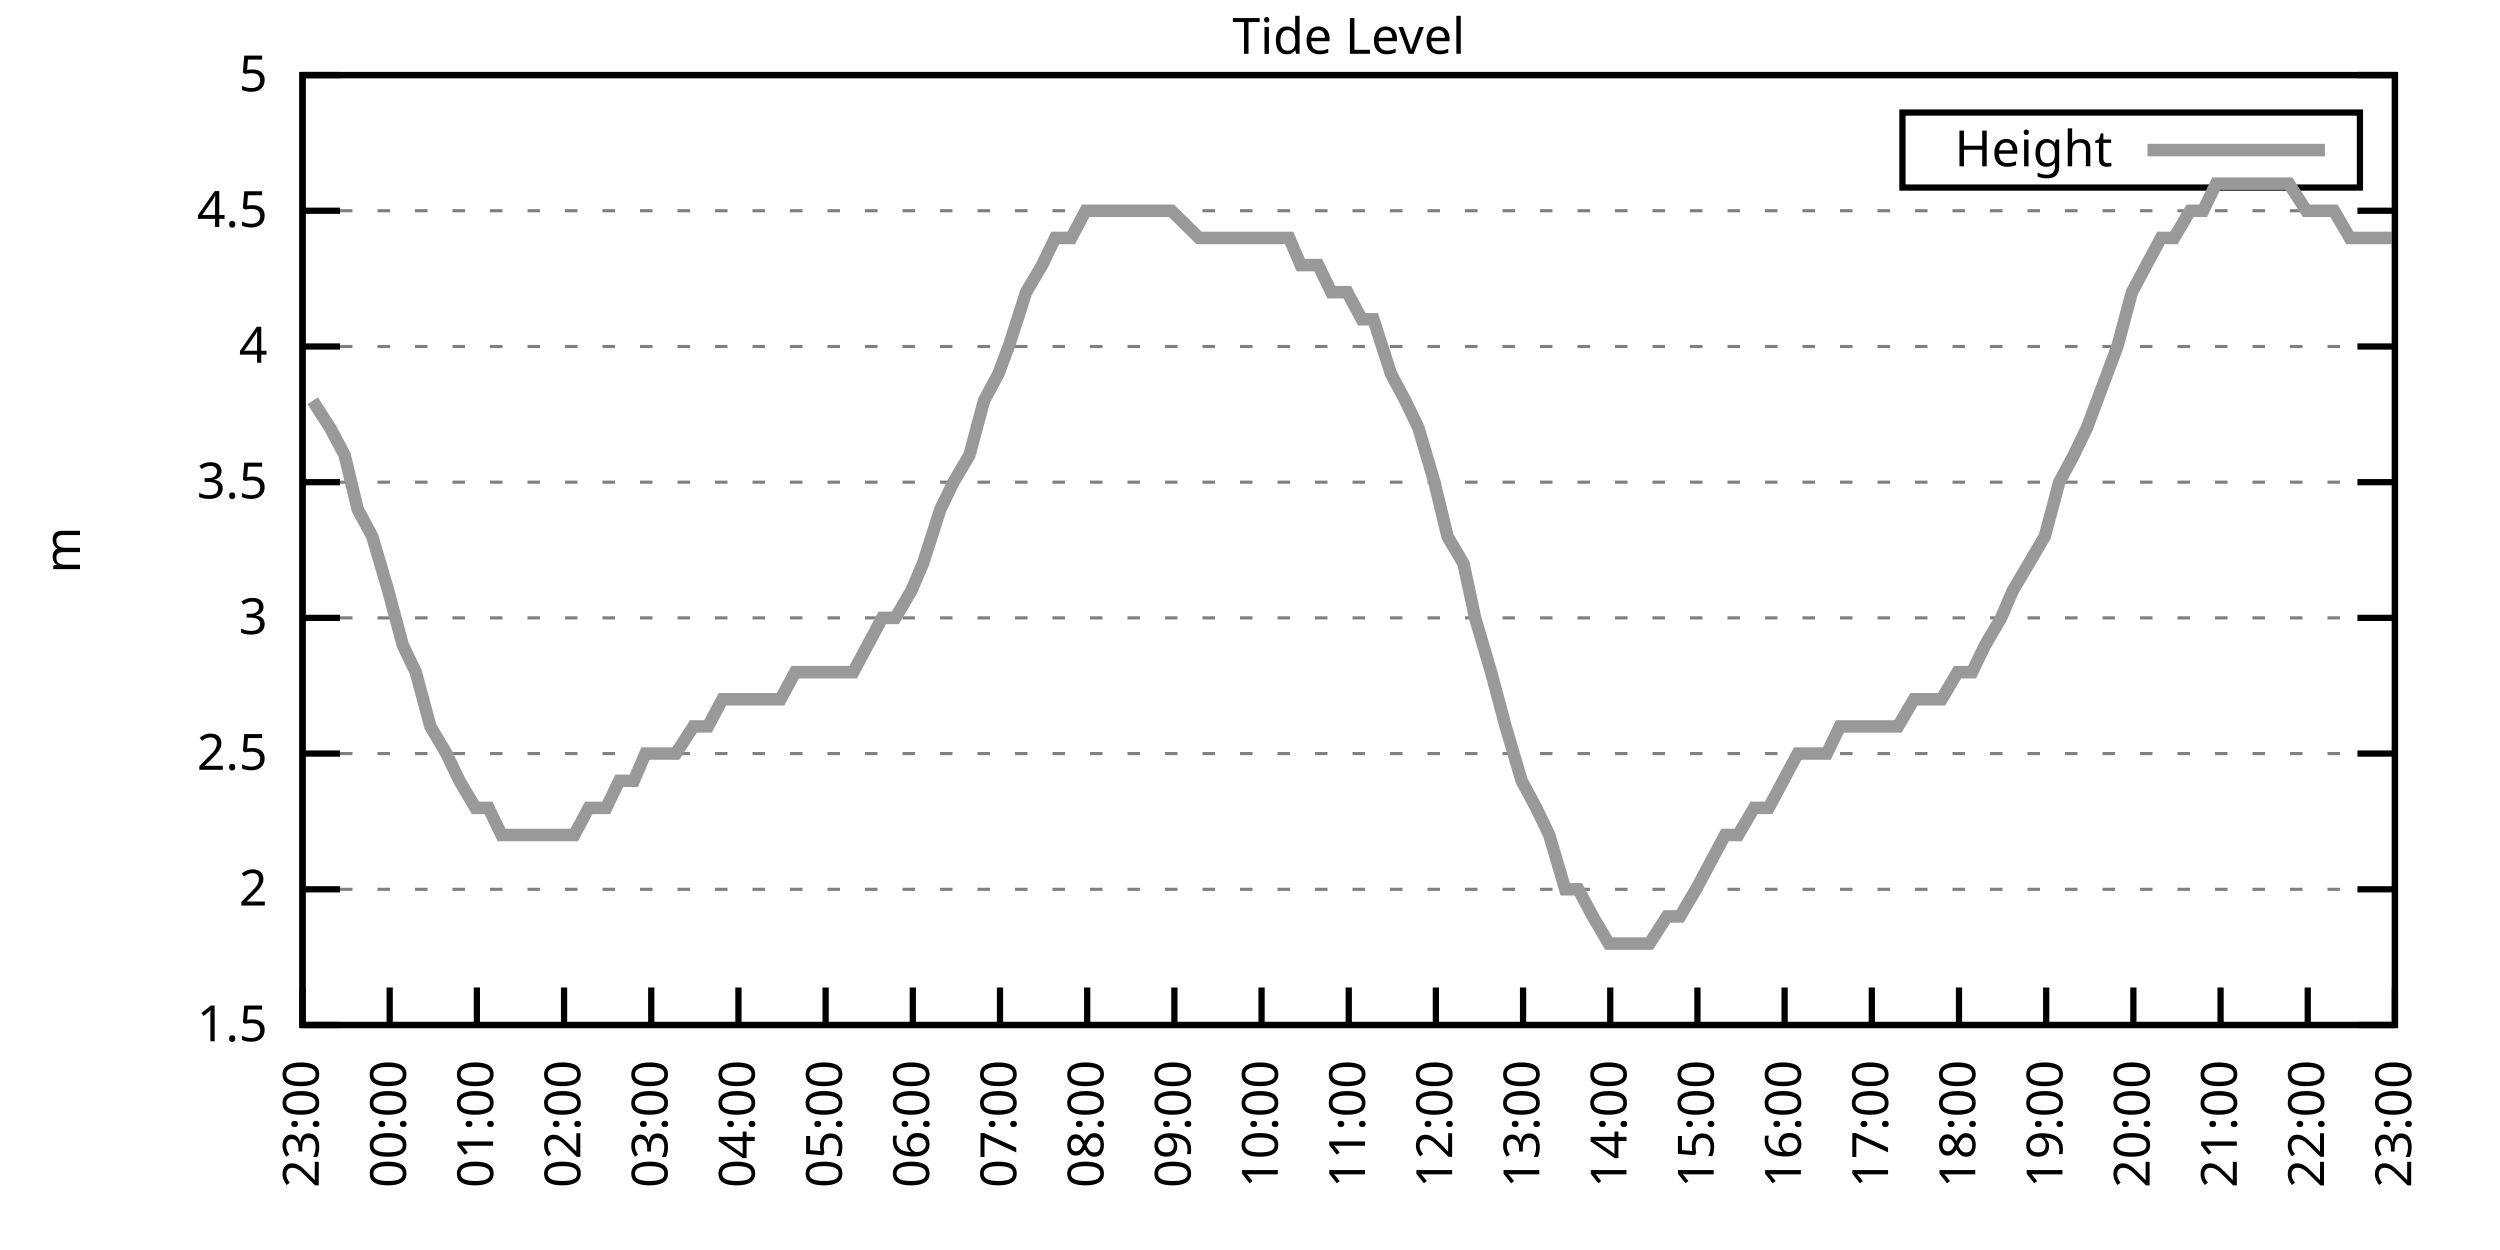
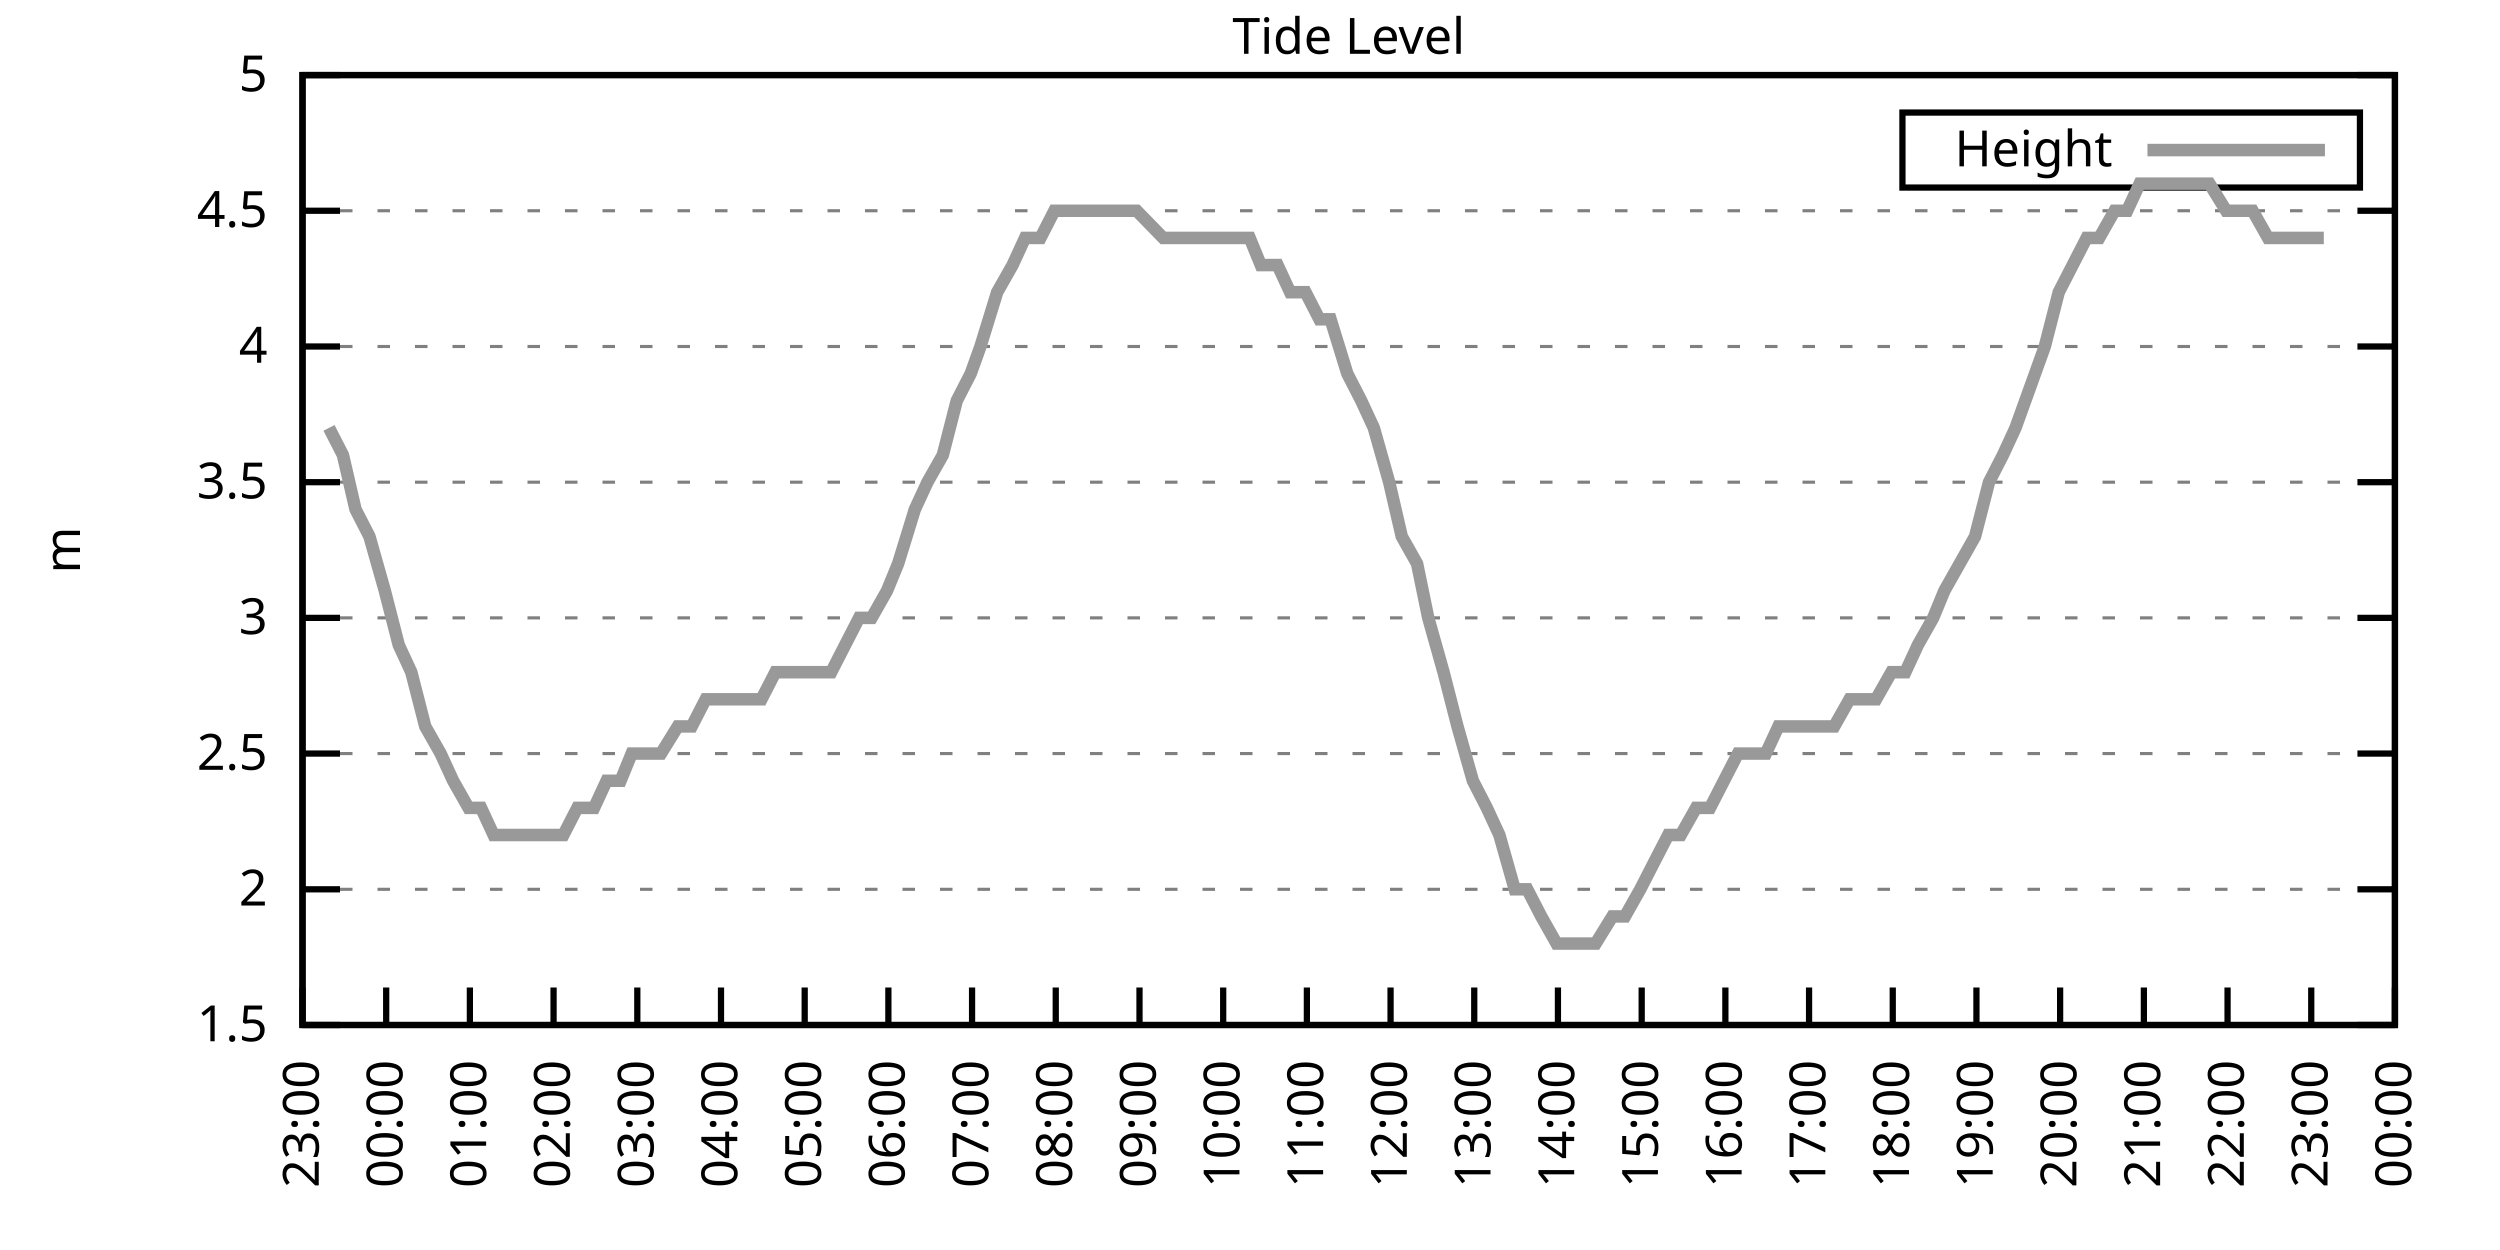
<svg xmlns="http://www.w3.org/2000/svg" xmlns:xlink="http://www.w3.org/1999/xlink" width="400" height="200" viewBox="0 0 400 200">
  <g id="gnuplot_canvas">
    <rect x="0" y="0" width="400" height="200" fill="none" />
    <defs>
      <circle id="gpDot" r="0.5" stroke-width="0.5" stroke="currentColor" />
      <path id="gpPt0" stroke-width="0.333" stroke="currentColor" d="M-1,0 h2 M0,-1 v2" />
      <path id="gpPt1" stroke-width="0.333" stroke="currentColor" d="M-1,-1 L1,1 M1,-1 L-1,1" />
      <path id="gpPt2" stroke-width="0.333" stroke="currentColor" d="M-1,0 L1,0 M0,-1 L0,1 M-1,-1 L1,1 M-1,1 L1,-1" />
      <rect id="gpPt3" stroke-width="0.333" stroke="currentColor" x="-1" y="-1" width="2" height="2" />
      <rect id="gpPt4" stroke-width="0.333" stroke="currentColor" fill="currentColor" x="-1" y="-1" width="2" height="2" />
      <circle id="gpPt5" stroke-width="0.333" stroke="currentColor" cx="0" cy="0" r="1" />
      <use xlink:href="#gpPt5" id="gpPt6" fill="currentColor" stroke="none" />
      <path id="gpPt7" stroke-width="0.333" stroke="currentColor" d="M0,-1.33 L-1.33,0.67 L1.33,0.67 z" />
      <use xlink:href="#gpPt7" id="gpPt8" fill="currentColor" stroke="none" />
      <use xlink:href="#gpPt7" id="gpPt9" stroke="currentColor" transform="rotate(180)" />
      <use xlink:href="#gpPt9" id="gpPt10" fill="currentColor" stroke="none" />
      <use xlink:href="#gpPt3" id="gpPt11" stroke="currentColor" transform="rotate(45)" />
      <use xlink:href="#gpPt11" id="gpPt12" fill="currentColor" stroke="none" />
      <path id="gpPt13" stroke-width="0.333" stroke="currentColor" d="M0,1.330 L1.265,0.411 L0.782,-1.067 L-0.782,-1.076 L-1.265,0.411 z" />
      <use xlink:href="#gpPt13" id="gpPt14" fill="currentColor" stroke="none" />
      <filter id="textbox" filterUnits="objectBoundingBox" x="0" y="0" height="1" width="1">
        <feFlood flood-color="white" flood-opacity="1" result="bgnd" />
        <feComposite in="SourceGraphic" in2="bgnd" operator="atop" />
      </filter>
      <filter id="greybox" filterUnits="objectBoundingBox" x="0" y="0" height="1" width="1">
        <feFlood flood-color="lightgrey" flood-opacity="1" result="grey" />
        <feComposite in="SourceGraphic" in2="grey" operator="atop" />
      </filter>
    </defs>
    <g fill="none" color="white" stroke="currentColor" stroke-width="1.00" stroke-linecap="butt" stroke-linejoin="miter">
</g>
    <g fill="none" color="black" stroke="currentColor" stroke-width="1.00" stroke-linecap="butt" stroke-linejoin="miter">
      <g stroke="none" shape-rendering="crispEdges">
        <polygon fill="rgb(255, 255, 255)" points="48.40,164.00 383.18,164.00 383.18,12.02 48.40,12.02 " />
      </g>
    </g>
    <g fill="none" color="black" stroke="currentColor" stroke-width="1.00" stroke-linecap="butt" stroke-linejoin="miter">
</g>
    <g fill="none" color="black" stroke="black" stroke-width="0.50" stroke-linecap="butt" stroke-linejoin="miter">
</g>
    <g fill="none" color="gray" stroke="currentColor" stroke-width="0.50" stroke-linecap="butt" stroke-linejoin="miter">
      <path stroke="gray" stroke-dasharray="2,4" class="gridline" d="M48.40,164.00 L383.19,164.00  " />
    </g>
    <g fill="none" color="gray" stroke="gray" stroke-width="1.00" stroke-linecap="butt" stroke-linejoin="miter">
</g>
    <g fill="none" color="black" stroke="currentColor" stroke-width="1.00" stroke-linecap="butt" stroke-linejoin="miter">
      <path stroke="black" d="M48.40,164.00 L54.40,164.00 M383.19,164.00 L377.19,164.00  " />
      <g transform="translate(42.80,166.60)" stroke="none" fill="black" font-family="Sans" font-size="8.00" text-anchor="end">
        <text>
          <tspan font-family="Sans"> 1.5</tspan>
        </text>
      </g>
    </g>
    <g fill="none" color="black" stroke="currentColor" stroke-width="1.00" stroke-linecap="butt" stroke-linejoin="miter">
</g>
    <g fill="none" color="black" stroke="black" stroke-width="0.50" stroke-linecap="butt" stroke-linejoin="miter">
</g>
    <g fill="none" color="gray" stroke="currentColor" stroke-width="0.50" stroke-linecap="butt" stroke-linejoin="miter">
      <path stroke="gray" stroke-dasharray="2,4" class="gridline" d="M48.40,142.29 L383.19,142.29  " />
    </g>
    <g fill="none" color="gray" stroke="gray" stroke-width="1.00" stroke-linecap="butt" stroke-linejoin="miter">
</g>
    <g fill="none" color="black" stroke="currentColor" stroke-width="1.00" stroke-linecap="butt" stroke-linejoin="miter">
      <path stroke="black" d="M48.40,142.29 L54.40,142.29 M383.19,142.29 L377.19,142.29  " />
      <g transform="translate(42.80,144.89)" stroke="none" fill="black" font-family="Sans" font-size="8.00" text-anchor="end">
        <text>
          <tspan font-family="Sans"> 2</tspan>
        </text>
      </g>
    </g>
    <g fill="none" color="black" stroke="currentColor" stroke-width="1.00" stroke-linecap="butt" stroke-linejoin="miter">
</g>
    <g fill="none" color="black" stroke="black" stroke-width="0.50" stroke-linecap="butt" stroke-linejoin="miter">
</g>
    <g fill="none" color="gray" stroke="currentColor" stroke-width="0.50" stroke-linecap="butt" stroke-linejoin="miter">
      <path stroke="gray" stroke-dasharray="2,4" class="gridline" d="M48.40,120.57 L383.19,120.57  " />
    </g>
    <g fill="none" color="gray" stroke="gray" stroke-width="1.00" stroke-linecap="butt" stroke-linejoin="miter">
</g>
    <g fill="none" color="black" stroke="currentColor" stroke-width="1.00" stroke-linecap="butt" stroke-linejoin="miter">
      <path stroke="black" d="M48.40,120.57 L54.40,120.57 M383.19,120.57 L377.19,120.57  " />
      <g transform="translate(42.80,123.17)" stroke="none" fill="black" font-family="Sans" font-size="8.00" text-anchor="end">
        <text>
          <tspan font-family="Sans"> 2.5</tspan>
        </text>
      </g>
    </g>
    <g fill="none" color="black" stroke="currentColor" stroke-width="1.00" stroke-linecap="butt" stroke-linejoin="miter">
</g>
    <g fill="none" color="black" stroke="black" stroke-width="0.50" stroke-linecap="butt" stroke-linejoin="miter">
</g>
    <g fill="none" color="gray" stroke="currentColor" stroke-width="0.50" stroke-linecap="butt" stroke-linejoin="miter">
      <path stroke="gray" stroke-dasharray="2,4" class="gridline" d="M48.40,98.86 L383.19,98.86  " />
    </g>
    <g fill="none" color="gray" stroke="gray" stroke-width="1.00" stroke-linecap="butt" stroke-linejoin="miter">
</g>
    <g fill="none" color="black" stroke="currentColor" stroke-width="1.00" stroke-linecap="butt" stroke-linejoin="miter">
      <path stroke="black" d="M48.40,98.86 L54.40,98.86 M383.19,98.86 L377.19,98.86  " />
      <g transform="translate(42.80,101.46)" stroke="none" fill="black" font-family="Sans" font-size="8.00" text-anchor="end">
        <text>
          <tspan font-family="Sans"> 3</tspan>
        </text>
      </g>
    </g>
    <g fill="none" color="black" stroke="currentColor" stroke-width="1.00" stroke-linecap="butt" stroke-linejoin="miter">
</g>
    <g fill="none" color="black" stroke="black" stroke-width="0.50" stroke-linecap="butt" stroke-linejoin="miter">
</g>
    <g fill="none" color="gray" stroke="currentColor" stroke-width="0.50" stroke-linecap="butt" stroke-linejoin="miter">
      <path stroke="gray" stroke-dasharray="2,4" class="gridline" d="M48.40,77.15 L383.19,77.15  " />
    </g>
    <g fill="none" color="gray" stroke="gray" stroke-width="1.00" stroke-linecap="butt" stroke-linejoin="miter">
</g>
    <g fill="none" color="black" stroke="currentColor" stroke-width="1.00" stroke-linecap="butt" stroke-linejoin="miter">
      <path stroke="black" d="M48.40,77.15 L54.40,77.15 M383.19,77.15 L377.19,77.15  " />
      <g transform="translate(42.80,79.75)" stroke="none" fill="black" font-family="Sans" font-size="8.00" text-anchor="end">
        <text>
          <tspan font-family="Sans"> 3.5</tspan>
        </text>
      </g>
    </g>
    <g fill="none" color="black" stroke="currentColor" stroke-width="1.00" stroke-linecap="butt" stroke-linejoin="miter">
</g>
    <g fill="none" color="black" stroke="black" stroke-width="0.50" stroke-linecap="butt" stroke-linejoin="miter">
</g>
    <g fill="none" color="gray" stroke="currentColor" stroke-width="0.50" stroke-linecap="butt" stroke-linejoin="miter">
      <path stroke="gray" stroke-dasharray="2,4" class="gridline" d="M48.40,55.44 L383.19,55.44  " />
    </g>
    <g fill="none" color="gray" stroke="gray" stroke-width="1.00" stroke-linecap="butt" stroke-linejoin="miter">
</g>
    <g fill="none" color="black" stroke="currentColor" stroke-width="1.00" stroke-linecap="butt" stroke-linejoin="miter">
      <path stroke="black" d="M48.40,55.44 L54.40,55.44 M383.19,55.44 L377.19,55.44  " />
      <g transform="translate(42.80,58.04)" stroke="none" fill="black" font-family="Sans" font-size="8.00" text-anchor="end">
        <text>
          <tspan font-family="Sans"> 4</tspan>
        </text>
      </g>
    </g>
    <g fill="none" color="black" stroke="currentColor" stroke-width="1.00" stroke-linecap="butt" stroke-linejoin="miter">
</g>
    <g fill="none" color="black" stroke="black" stroke-width="0.50" stroke-linecap="butt" stroke-linejoin="miter">
</g>
    <g fill="none" color="gray" stroke="currentColor" stroke-width="0.50" stroke-linecap="butt" stroke-linejoin="miter">
      <path stroke="gray" stroke-dasharray="2,4" class="gridline" d="M48.40,33.72 L383.19,33.72  " />
    </g>
    <g fill="none" color="gray" stroke="gray" stroke-width="1.00" stroke-linecap="butt" stroke-linejoin="miter">
</g>
    <g fill="none" color="black" stroke="currentColor" stroke-width="1.00" stroke-linecap="butt" stroke-linejoin="miter">
      <path stroke="black" d="M48.40,33.72 L54.40,33.72 M383.19,33.72 L377.19,33.72  " />
      <g transform="translate(42.80,36.32)" stroke="none" fill="black" font-family="Sans" font-size="8.00" text-anchor="end">
        <text>
          <tspan font-family="Sans"> 4.5</tspan>
        </text>
      </g>
    </g>
    <g fill="none" color="black" stroke="currentColor" stroke-width="1.00" stroke-linecap="butt" stroke-linejoin="miter">
</g>
    <g fill="none" color="black" stroke="black" stroke-width="0.50" stroke-linecap="butt" stroke-linejoin="miter">
</g>
    <g fill="none" color="gray" stroke="currentColor" stroke-width="0.50" stroke-linecap="butt" stroke-linejoin="miter">
      <path stroke="gray" stroke-dasharray="2,4" class="gridline" d="M48.40,12.01 L383.19,12.01  " />
    </g>
    <g fill="none" color="gray" stroke="gray" stroke-width="1.00" stroke-linecap="butt" stroke-linejoin="miter">
</g>
    <g fill="none" color="black" stroke="currentColor" stroke-width="1.00" stroke-linecap="butt" stroke-linejoin="miter">
      <path stroke="black" d="M48.40,12.01 L54.40,12.01 M383.19,12.01 L377.19,12.01  " />
      <g transform="translate(42.80,14.61)" stroke="none" fill="black" font-family="Sans" font-size="8.00" text-anchor="end">
        <text>
          <tspan font-family="Sans"> 5</tspan>
        </text>
      </g>
    </g>
    <g fill="none" color="black" stroke="currentColor" stroke-width="1.00" stroke-linecap="butt" stroke-linejoin="miter">
      <path stroke="black" d="M48.40,164.00 L48.40,158.00  " />
      <g transform="translate(51.00,169.60) rotate(270.00)" stroke="none" fill="black" font-family="Sans" font-size="8.00" text-anchor="end">
        <text>
          <tspan font-family="Sans">23:00</tspan>
        </text>
      </g>
    </g>
    <g fill="none" color="black" stroke="currentColor" stroke-width="1.00" stroke-linecap="butt" stroke-linejoin="miter">
-       <path stroke="black" d="M62.35,164.00 L62.35,158.00  " />
-       <g transform="translate(64.95,169.60) rotate(270.00)" stroke="none" fill="black" font-family="Sans" font-size="8.00" text-anchor="end">
+       <path stroke="black" d="M61.79,164.00 L61.79,158.00  " />
+       <g transform="translate(64.39,169.60) rotate(270.00)" stroke="none" fill="black" font-family="Sans" font-size="8.00" text-anchor="end">
        <text>
          <tspan font-family="Sans">00:00</tspan>
        </text>
      </g>
    </g>
    <g fill="none" color="black" stroke="currentColor" stroke-width="1.00" stroke-linecap="butt" stroke-linejoin="miter">
-       <path stroke="black" d="M76.30,164.00 L76.30,158.00  " />
-       <g transform="translate(78.90,169.60) rotate(270.00)" stroke="none" fill="black" font-family="Sans" font-size="8.00" text-anchor="end">
+       <path stroke="black" d="M75.18,164.00 L75.18,158.00  " />
+       <g transform="translate(77.78,169.60) rotate(270.00)" stroke="none" fill="black" font-family="Sans" font-size="8.00" text-anchor="end">
        <text>
          <tspan font-family="Sans">01:00</tspan>
        </text>
      </g>
    </g>
    <g fill="none" color="black" stroke="currentColor" stroke-width="1.00" stroke-linecap="butt" stroke-linejoin="miter">
-       <path stroke="black" d="M90.25,164.00 L90.25,158.00  " />
-       <g transform="translate(92.85,169.60) rotate(270.00)" stroke="none" fill="black" font-family="Sans" font-size="8.00" text-anchor="end">
+       <path stroke="black" d="M88.57,164.00 L88.57,158.00  " />
+       <g transform="translate(91.17,169.60) rotate(270.00)" stroke="none" fill="black" font-family="Sans" font-size="8.00" text-anchor="end">
        <text>
          <tspan font-family="Sans">02:00</tspan>
        </text>
      </g>
    </g>
    <g fill="none" color="black" stroke="currentColor" stroke-width="1.00" stroke-linecap="butt" stroke-linejoin="miter">
-       <path stroke="black" d="M104.20,164.00 L104.20,158.00  " />
-       <g transform="translate(106.80,169.60) rotate(270.00)" stroke="none" fill="black" font-family="Sans" font-size="8.00" text-anchor="end">
+       <path stroke="black" d="M101.97,164.00 L101.97,158.00  " />
+       <g transform="translate(104.57,169.60) rotate(270.00)" stroke="none" fill="black" font-family="Sans" font-size="8.00" text-anchor="end">
        <text>
          <tspan font-family="Sans">03:00</tspan>
        </text>
      </g>
    </g>
    <g fill="none" color="black" stroke="currentColor" stroke-width="1.00" stroke-linecap="butt" stroke-linejoin="miter">
-       <path stroke="black" d="M118.15,164.00 L118.15,158.00  " />
-       <g transform="translate(120.75,169.60) rotate(270.00)" stroke="none" fill="black" font-family="Sans" font-size="8.00" text-anchor="end">
+       <path stroke="black" d="M115.36,164.00 L115.36,158.00  " />
+       <g transform="translate(117.96,169.60) rotate(270.00)" stroke="none" fill="black" font-family="Sans" font-size="8.00" text-anchor="end">
        <text>
          <tspan font-family="Sans">04:00</tspan>
        </text>
      </g>
    </g>
    <g fill="none" color="black" stroke="currentColor" stroke-width="1.00" stroke-linecap="butt" stroke-linejoin="miter">
-       <path stroke="black" d="M132.10,164.00 L132.10,158.00  " />
-       <g transform="translate(134.70,169.60) rotate(270.00)" stroke="none" fill="black" font-family="Sans" font-size="8.00" text-anchor="end">
+       <path stroke="black" d="M128.75,164.00 L128.75,158.00  " />
+       <g transform="translate(131.35,169.60) rotate(270.00)" stroke="none" fill="black" font-family="Sans" font-size="8.00" text-anchor="end">
        <text>
          <tspan font-family="Sans">05:00</tspan>
        </text>
      </g>
    </g>
    <g fill="none" color="black" stroke="currentColor" stroke-width="1.00" stroke-linecap="butt" stroke-linejoin="miter">
-       <path stroke="black" d="M146.05,164.00 L146.05,158.00  " />
-       <g transform="translate(148.65,169.60) rotate(270.00)" stroke="none" fill="black" font-family="Sans" font-size="8.00" text-anchor="end">
+       <path stroke="black" d="M142.14,164.00 L142.14,158.00  " />
+       <g transform="translate(144.74,169.60) rotate(270.00)" stroke="none" fill="black" font-family="Sans" font-size="8.00" text-anchor="end">
        <text>
          <tspan font-family="Sans">06:00</tspan>
        </text>
      </g>
    </g>
    <g fill="none" color="black" stroke="currentColor" stroke-width="1.00" stroke-linecap="butt" stroke-linejoin="miter">
-       <path stroke="black" d="M160.00,164.00 L160.00,158.00  " />
-       <g transform="translate(162.60,169.60) rotate(270.00)" stroke="none" fill="black" font-family="Sans" font-size="8.00" text-anchor="end">
+       <path stroke="black" d="M155.53,164.00 L155.53,158.00  " />
+       <g transform="translate(158.13,169.60) rotate(270.00)" stroke="none" fill="black" font-family="Sans" font-size="8.00" text-anchor="end">
        <text>
          <tspan font-family="Sans">07:00</tspan>
        </text>
      </g>
    </g>
    <g fill="none" color="black" stroke="currentColor" stroke-width="1.00" stroke-linecap="butt" stroke-linejoin="miter">
-       <path stroke="black" d="M173.95,164.00 L173.95,158.00  " />
-       <g transform="translate(176.55,169.60) rotate(270.00)" stroke="none" fill="black" font-family="Sans" font-size="8.00" text-anchor="end">
+       <path stroke="black" d="M168.92,164.00 L168.92,158.00  " />
+       <g transform="translate(171.52,169.60) rotate(270.00)" stroke="none" fill="black" font-family="Sans" font-size="8.00" text-anchor="end">
        <text>
          <tspan font-family="Sans">08:00</tspan>
        </text>
      </g>
    </g>
    <g fill="none" color="black" stroke="currentColor" stroke-width="1.00" stroke-linecap="butt" stroke-linejoin="miter">
-       <path stroke="black" d="M187.90,164.00 L187.90,158.00  " />
-       <g transform="translate(190.50,169.60) rotate(270.00)" stroke="none" fill="black" font-family="Sans" font-size="8.00" text-anchor="end">
+       <path stroke="black" d="M182.32,164.00 L182.32,158.00  " />
+       <g transform="translate(184.92,169.60) rotate(270.00)" stroke="none" fill="black" font-family="Sans" font-size="8.00" text-anchor="end">
        <text>
          <tspan font-family="Sans">09:00</tspan>
        </text>
      </g>
    </g>
    <g fill="none" color="black" stroke="currentColor" stroke-width="1.00" stroke-linecap="butt" stroke-linejoin="miter">
-       <path stroke="black" d="M201.85,164.00 L201.85,158.00  " />
-       <g transform="translate(204.45,169.60) rotate(270.00)" stroke="none" fill="black" font-family="Sans" font-size="8.00" text-anchor="end">
+       <path stroke="black" d="M195.71,164.00 L195.71,158.00  " />
+       <g transform="translate(198.31,169.60) rotate(270.00)" stroke="none" fill="black" font-family="Sans" font-size="8.00" text-anchor="end">
        <text>
          <tspan font-family="Sans">10:00</tspan>
        </text>
      </g>
    </g>
    <g fill="none" color="black" stroke="currentColor" stroke-width="1.00" stroke-linecap="butt" stroke-linejoin="miter">
-       <path stroke="black" d="M215.80,164.00 L215.80,158.00  " />
-       <g transform="translate(218.40,169.60) rotate(270.00)" stroke="none" fill="black" font-family="Sans" font-size="8.00" text-anchor="end">
+       <path stroke="black" d="M209.10,164.00 L209.10,158.00  " />
+       <g transform="translate(211.70,169.60) rotate(270.00)" stroke="none" fill="black" font-family="Sans" font-size="8.00" text-anchor="end">
        <text>
          <tspan font-family="Sans">11:00</tspan>
        </text>
      </g>
    </g>
    <g fill="none" color="black" stroke="currentColor" stroke-width="1.00" stroke-linecap="butt" stroke-linejoin="miter">
-       <path stroke="black" d="M229.74,164.00 L229.74,158.00  " />
-       <g transform="translate(232.34,169.60) rotate(270.00)" stroke="none" fill="black" font-family="Sans" font-size="8.00" text-anchor="end">
+       <path stroke="black" d="M222.49,164.00 L222.49,158.00  " />
+       <g transform="translate(225.09,169.60) rotate(270.00)" stroke="none" fill="black" font-family="Sans" font-size="8.00" text-anchor="end">
        <text>
          <tspan font-family="Sans">12:00</tspan>
        </text>
      </g>
    </g>
    <g fill="none" color="black" stroke="currentColor" stroke-width="1.00" stroke-linecap="butt" stroke-linejoin="miter">
-       <path stroke="black" d="M243.69,164.00 L243.69,158.00  " />
-       <g transform="translate(246.29,169.60) rotate(270.00)" stroke="none" fill="black" font-family="Sans" font-size="8.00" text-anchor="end">
+       <path stroke="black" d="M235.88,164.00 L235.88,158.00  " />
+       <g transform="translate(238.48,169.60) rotate(270.00)" stroke="none" fill="black" font-family="Sans" font-size="8.00" text-anchor="end">
        <text>
          <tspan font-family="Sans">13:00</tspan>
        </text>
      </g>
    </g>
    <g fill="none" color="black" stroke="currentColor" stroke-width="1.00" stroke-linecap="butt" stroke-linejoin="miter">
-       <path stroke="black" d="M257.64,164.00 L257.64,158.00  " />
-       <g transform="translate(260.24,169.60) rotate(270.00)" stroke="none" fill="black" font-family="Sans" font-size="8.00" text-anchor="end">
+       <path stroke="black" d="M249.27,164.00 L249.27,158.00  " />
+       <g transform="translate(251.87,169.60) rotate(270.00)" stroke="none" fill="black" font-family="Sans" font-size="8.00" text-anchor="end">
        <text>
          <tspan font-family="Sans">14:00</tspan>
        </text>
      </g>
    </g>
    <g fill="none" color="black" stroke="currentColor" stroke-width="1.00" stroke-linecap="butt" stroke-linejoin="miter">
-       <path stroke="black" d="M271.59,164.00 L271.59,158.00  " />
-       <g transform="translate(274.19,169.60) rotate(270.00)" stroke="none" fill="black" font-family="Sans" font-size="8.00" text-anchor="end">
+       <path stroke="black" d="M262.67,164.00 L262.67,158.00  " />
+       <g transform="translate(265.27,169.60) rotate(270.00)" stroke="none" fill="black" font-family="Sans" font-size="8.00" text-anchor="end">
        <text>
          <tspan font-family="Sans">15:00</tspan>
        </text>
      </g>
    </g>
    <g fill="none" color="black" stroke="currentColor" stroke-width="1.00" stroke-linecap="butt" stroke-linejoin="miter">
-       <path stroke="black" d="M285.54,164.00 L285.54,158.00  " />
-       <g transform="translate(288.14,169.60) rotate(270.00)" stroke="none" fill="black" font-family="Sans" font-size="8.00" text-anchor="end">
+       <path stroke="black" d="M276.06,164.00 L276.06,158.00  " />
+       <g transform="translate(278.66,169.60) rotate(270.00)" stroke="none" fill="black" font-family="Sans" font-size="8.00" text-anchor="end">
        <text>
          <tspan font-family="Sans">16:00</tspan>
        </text>
      </g>
    </g>
    <g fill="none" color="black" stroke="currentColor" stroke-width="1.00" stroke-linecap="butt" stroke-linejoin="miter">
-       <path stroke="black" d="M299.49,164.00 L299.49,158.00  " />
-       <g transform="translate(302.09,169.60) rotate(270.00)" stroke="none" fill="black" font-family="Sans" font-size="8.00" text-anchor="end">
+       <path stroke="black" d="M289.45,164.00 L289.45,158.00  " />
+       <g transform="translate(292.05,169.60) rotate(270.00)" stroke="none" fill="black" font-family="Sans" font-size="8.00" text-anchor="end">
        <text>
          <tspan font-family="Sans">17:00</tspan>
        </text>
      </g>
    </g>
    <g fill="none" color="black" stroke="currentColor" stroke-width="1.00" stroke-linecap="butt" stroke-linejoin="miter">
-       <path stroke="black" d="M313.44,164.00 L313.44,158.00  " />
-       <g transform="translate(316.04,169.60) rotate(270.00)" stroke="none" fill="black" font-family="Sans" font-size="8.00" text-anchor="end">
+       <path stroke="black" d="M302.84,164.00 L302.84,158.00  " />
+       <g transform="translate(305.44,169.60) rotate(270.00)" stroke="none" fill="black" font-family="Sans" font-size="8.00" text-anchor="end">
        <text>
          <tspan font-family="Sans">18:00</tspan>
        </text>
      </g>
    </g>
    <g fill="none" color="black" stroke="currentColor" stroke-width="1.00" stroke-linecap="butt" stroke-linejoin="miter">
-       <path stroke="black" d="M327.39,164.00 L327.39,158.00  " />
-       <g transform="translate(329.99,169.60) rotate(270.00)" stroke="none" fill="black" font-family="Sans" font-size="8.00" text-anchor="end">
+       <path stroke="black" d="M316.23,164.00 L316.23,158.00  " />
+       <g transform="translate(318.83,169.60) rotate(270.00)" stroke="none" fill="black" font-family="Sans" font-size="8.00" text-anchor="end">
        <text>
          <tspan font-family="Sans">19:00</tspan>
        </text>
      </g>
    </g>
    <g fill="none" color="black" stroke="currentColor" stroke-width="1.00" stroke-linecap="butt" stroke-linejoin="miter">
-       <path stroke="black" d="M341.34,164.00 L341.34,158.00  " />
-       <g transform="translate(343.94,169.60) rotate(270.00)" stroke="none" fill="black" font-family="Sans" font-size="8.00" text-anchor="end">
+       <path stroke="black" d="M329.62,164.00 L329.62,158.00  " />
+       <g transform="translate(332.22,169.60) rotate(270.00)" stroke="none" fill="black" font-family="Sans" font-size="8.00" text-anchor="end">
        <text>
          <tspan font-family="Sans">20:00</tspan>
        </text>
      </g>
    </g>
    <g fill="none" color="black" stroke="currentColor" stroke-width="1.00" stroke-linecap="butt" stroke-linejoin="miter">
-       <path stroke="black" d="M355.29,164.00 L355.29,158.00  " />
-       <g transform="translate(357.89,169.60) rotate(270.00)" stroke="none" fill="black" font-family="Sans" font-size="8.00" text-anchor="end">
+       <path stroke="black" d="M343.02,164.00 L343.02,158.00  " />
+       <g transform="translate(345.62,169.60) rotate(270.00)" stroke="none" fill="black" font-family="Sans" font-size="8.00" text-anchor="end">
        <text>
          <tspan font-family="Sans">21:00</tspan>
        </text>
      </g>
    </g>
    <g fill="none" color="black" stroke="currentColor" stroke-width="1.00" stroke-linecap="butt" stroke-linejoin="miter">
-       <path stroke="black" d="M369.24,164.00 L369.24,158.00  " />
-       <g transform="translate(371.84,169.60) rotate(270.00)" stroke="none" fill="black" font-family="Sans" font-size="8.00" text-anchor="end">
+       <path stroke="black" d="M356.41,164.00 L356.41,158.00  " />
+       <g transform="translate(359.01,169.60) rotate(270.00)" stroke="none" fill="black" font-family="Sans" font-size="8.00" text-anchor="end">
        <text>
          <tspan font-family="Sans">22:00</tspan>
+         </text>
+       </g>
+     </g>
+     <g fill="none" color="black" stroke="currentColor" stroke-width="1.00" stroke-linecap="butt" stroke-linejoin="miter">
+       <path stroke="black" d="M369.80,164.00 L369.80,158.00  " />
+       <g transform="translate(372.40,169.60) rotate(270.00)" stroke="none" fill="black" font-family="Sans" font-size="8.00" text-anchor="end">
+         <text>
+           <tspan font-family="Sans">23:00</tspan>
        </text>
      </g>
    </g>
    <g fill="none" color="black" stroke="currentColor" stroke-width="1.00" stroke-linecap="butt" stroke-linejoin="miter">
      <path stroke="black" d="M383.19,164.00 L383.19,158.00  " />
      <g transform="translate(385.79,169.60) rotate(270.00)" stroke="none" fill="black" font-family="Sans" font-size="8.00" text-anchor="end">
        <text>
-           <tspan font-family="Sans">23:00</tspan>
+           <tspan font-family="Sans">00:00</tspan>
        </text>
      </g>
    </g>
    <g fill="none" color="black" stroke="currentColor" stroke-width="1.00" stroke-linecap="butt" stroke-linejoin="miter">
</g>
    <g fill="none" color="black" stroke="currentColor" stroke-width="1.00" stroke-linecap="butt" stroke-linejoin="miter">
      <path stroke="black" d="M48.40,12.01 L48.40,164.00 L383.19,164.00 L383.19,12.01 L48.40,12.01 Z  " />
    </g>
    <g fill="none" color="black" stroke="currentColor" stroke-width="1.00" stroke-linecap="butt" stroke-linejoin="miter">
</g>
    <g fill="none" color="black" stroke="currentColor" stroke-width="1.00" stroke-linecap="butt" stroke-linejoin="miter">
      <path stroke="black" d="M304.39,30.01 L304.39,18.01 L377.59,18.01 L377.59,30.01 L304.39,30.01 Z  " />
    </g>
    <g id="Tide_level_plot_1">
      <g fill="none" color="white" stroke="black" stroke-width="2.00" stroke-linecap="butt" stroke-linejoin="miter">
</g>
      <g fill="none" color="black" stroke="currentColor" stroke-width="2.00" stroke-linecap="butt" stroke-linejoin="miter">
        <g transform="translate(337.99,26.61)" stroke="none" fill="black" font-family="Sans" font-size="8.00" text-anchor="end">
          <text>
            <tspan font-family="Sans">Height</tspan>
          </text>
        </g>
      </g>
      <g fill="none" color="black" stroke="currentColor" stroke-width="2.00" stroke-linecap="butt" stroke-linejoin="miter">
-         <path stroke="rgb(153, 153, 153)" d="M343.59,24.01 L371.99,24.01 M50.03,64.12 L52.82,68.46 L55.14,72.81 L57.23,81.49 L59.56,85.83 L62.12,94.52   L64.44,103.20 L66.53,107.55 L68.86,116.23 L71.42,120.57 L73.51,124.92 L76.07,129.26 L78.16,129.26 L80.25,133.60   L82.81,133.60 L84.90,133.60 L87.69,133.60 L89.55,133.60 L91.88,133.60 L94.20,129.26 L96.99,129.26 L99.08,124.92   L101.41,124.92 L103.27,120.57 L106.29,120.57 L108.15,120.57 L110.94,116.23 L113.27,116.23 L115.59,111.89 L117.22,111.89   L119.78,111.89 L122.33,111.89 L124.89,111.89 L127.22,107.55 L129.31,107.55 L131.87,107.55 L134.19,107.55 L136.51,107.55   L138.84,103.20 L141.16,98.86 L143.26,98.86 L145.81,94.52 L147.67,90.18 L150.46,81.49 L152.56,77.15 L155.11,72.81   L157.44,64.12 L159.76,59.78 L161.39,55.44 L164.18,46.75 L166.74,42.41 L168.83,38.07 L171.39,38.07 L173.71,33.72   L175.81,33.72 L178.36,33.72 L180.69,33.72 L182.55,33.72 L185.34,33.72 L187.43,33.72 L191.85,38.07 L194.64,38.07   L196.73,38.07 L199.29,38.07 L201.61,38.07 L203.71,38.07 L206.26,38.07 L208.12,42.41 L210.91,42.41 L213.01,46.75   L215.56,46.75 L217.89,51.09 L219.75,51.09 L222.54,59.78 L224.86,64.12 L226.95,68.46 L229.51,77.15 L231.60,85.83   L234.16,90.18 L236.02,98.86 L238.58,107.55 L240.90,116.23 L243.46,124.92 L245.79,129.26 L247.88,133.60 L250.44,142.29   L252.53,142.29 L254.85,146.63 L257.41,150.97 L259.27,150.97 L261.83,150.97 L263.92,150.97 L266.71,146.63 L268.80,146.63   L271.36,142.29 L273.69,137.94 L276.01,133.60 L278.10,133.60 L280.66,129.26 L282.99,129.26 L285.31,124.92 L287.64,120.57   L289.96,120.57 L292.29,120.57 L294.38,116.23 L296.94,116.23 L299.03,116.23 L301.35,116.23 L303.68,116.23 L306.23,111.89   L308.56,111.89 L310.65,111.89 L313.21,107.55 L315.53,107.55 L317.63,103.20 L320.18,98.86 L322.04,94.52 L324.60,90.18   L327.16,85.83 L329.48,77.15 L331.81,72.81 L333.90,68.46 L338.78,55.44 L341.11,46.75 L343.43,42.41 L345.76,38.07   L347.85,38.07 L350.41,33.72 L352.50,33.72 L354.59,29.38 L357.38,29.38 L359.71,29.38 L362.03,29.38 L364.13,29.38   L366.22,29.38 L369.01,33.72 L370.87,33.72 L373.43,33.72 L375.98,38.07 L378.31,38.07 L380.40,38.07 L382.73,38.07    " />
+         <path stroke="rgb(153, 153, 153)" d="M343.59,24.01 L371.99,24.01 M52.64,68.46 L54.87,72.81 L56.88,81.49 L59.11,85.83 L61.57,94.52 L63.80,103.20   L65.81,107.55 L68.04,116.23 L70.50,120.57 L72.50,124.92 L74.96,129.26 L76.97,129.26 L78.98,133.60 L81.43,133.60   L83.44,133.60 L86.12,133.60 L87.91,133.60 L90.14,133.60 L92.37,129.26 L95.05,129.26 L97.06,124.92 L99.29,124.92   L101.07,120.57 L103.98,120.57 L105.76,120.57 L108.44,116.23 L110.67,116.23 L112.90,111.89 L114.47,111.89 L116.92,111.89   L119.38,111.89 L121.83,111.89 L124.06,107.55 L126.07,107.55 L128.53,107.55 L130.76,107.55 L132.99,107.55 L135.22,103.20   L137.45,98.86 L139.46,98.86 L141.92,94.52 L143.70,90.18 L146.38,81.49 L148.39,77.15 L150.85,72.81 L153.08,64.12   L155.31,59.78 L156.87,55.44 L159.55,46.75 L162.01,42.41 L164.01,38.07 L166.47,38.07 L168.70,33.72 L170.71,33.72   L173.17,33.72 L175.40,33.72 L177.18,33.72 L179.86,33.72 L181.87,33.72 L186.11,38.07 L188.79,38.07 L190.80,38.07   L193.25,38.07 L195.48,38.07 L197.49,38.07 L199.95,38.07 L201.73,42.41 L204.41,42.41 L206.42,46.75 L208.88,46.75   L211.11,51.09 L212.89,51.09 L215.57,59.78 L217.80,64.12 L219.81,68.46 L222.27,77.15 L224.28,85.83 L226.73,90.18   L228.52,98.86 L230.97,107.55 L233.20,116.23 L235.66,124.92 L237.89,129.26 L239.90,133.60 L242.36,142.29 L244.36,142.29   L246.60,146.63 L249.05,150.97 L250.84,150.97 L253.29,150.97 L255.30,150.97 L257.98,146.63 L259.99,146.63 L262.44,142.29   L264.67,137.94 L266.91,133.60 L268.92,133.60 L271.37,129.26 L273.60,129.26 L275.83,124.92 L278.07,120.57 L280.30,120.57   L282.53,120.57 L284.54,116.23 L286.99,116.23 L289.00,116.23 L291.23,116.23 L293.47,116.23 L295.92,111.89 L298.15,111.89   L300.16,111.89 L302.62,107.55 L304.85,107.55 L306.86,103.20 L309.31,98.86 L311.10,94.52 L313.55,90.18 L316.01,85.83   L318.24,77.15 L320.47,72.81 L322.48,68.46 L327.17,55.44 L329.40,46.75 L331.63,42.41 L333.86,38.07 L335.87,38.07   L338.33,33.72 L340.34,33.72 L342.35,29.38 L345.02,29.38 L347.26,29.38 L349.49,29.38 L351.50,29.38 L353.51,29.38   L356.18,33.72 L357.97,33.72 L360.42,33.72 L362.88,38.07 L365.11,38.07 L367.12,38.07 L369.35,38.07 L371.81,38.07    " />
      </g>
    </g>
    <g fill="none" color="black" stroke="currentColor" stroke-width="2.00" stroke-linecap="butt" stroke-linejoin="miter">
</g>
    <g fill="none" color="black" stroke="black" stroke-width="1.00" stroke-linecap="butt" stroke-linejoin="miter">
</g>
    <g fill="none" color="black" stroke="currentColor" stroke-width="1.00" stroke-linecap="butt" stroke-linejoin="miter">
      <path stroke="black" d="M48.40,12.01 L48.40,164.00 L383.19,164.00 L383.19,12.01 L48.40,12.01 Z  " />
      <g transform="translate(12.80,88.01) rotate(270.00)" stroke="none" fill="black" font-family="Sans" font-size="8.00" text-anchor="middle">
        <text>
          <tspan font-family="Sans">m</tspan>
        </text>
      </g>
    </g>
    <g fill="none" color="black" stroke="currentColor" stroke-width="1.00" stroke-linecap="butt" stroke-linejoin="miter">
</g>
    <g fill="none" color="black" stroke="currentColor" stroke-width="1.00" stroke-linecap="butt" stroke-linejoin="miter">
      <g transform="translate(215.79,8.61)" stroke="none" fill="black" font-family="Sans" font-size="8.00" text-anchor="middle">
        <text>
          <tspan font-family="Sans">Tide Level</tspan>
        </text>
      </g>
    </g>
    <g fill="none" color="black" stroke="currentColor" stroke-width="1.00" stroke-linecap="butt" stroke-linejoin="miter">
</g>
  </g>
</svg>
